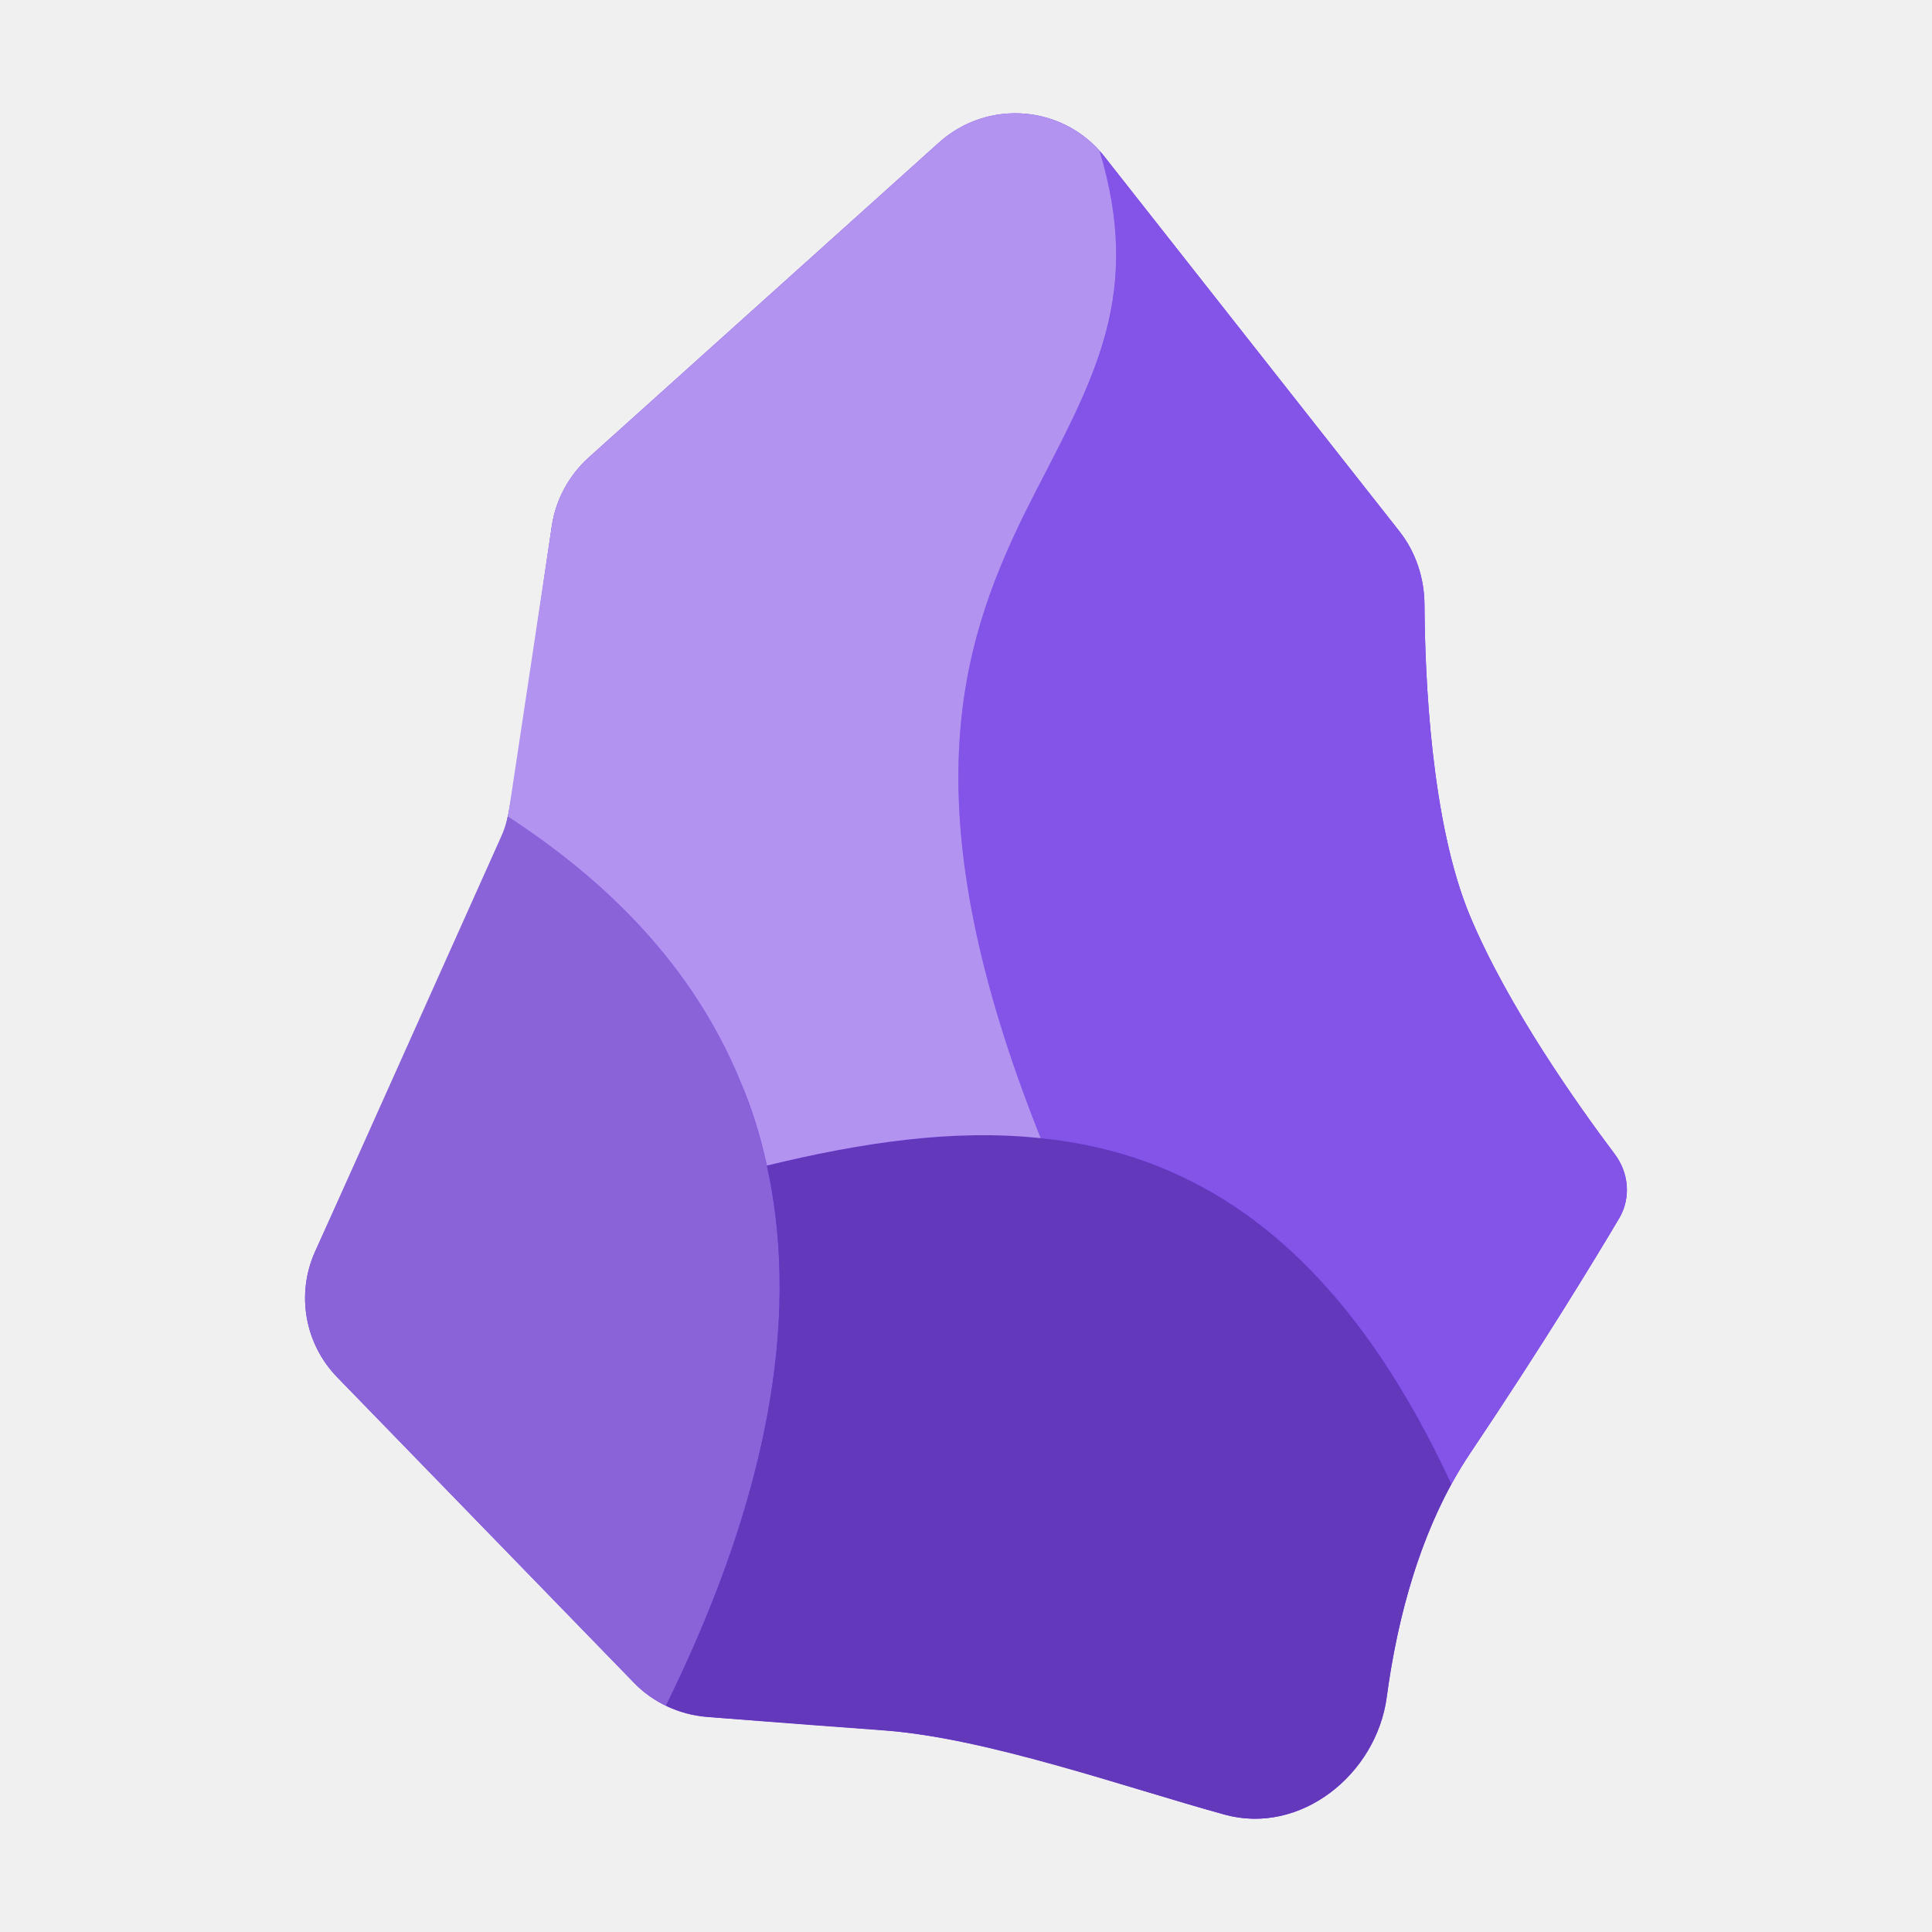
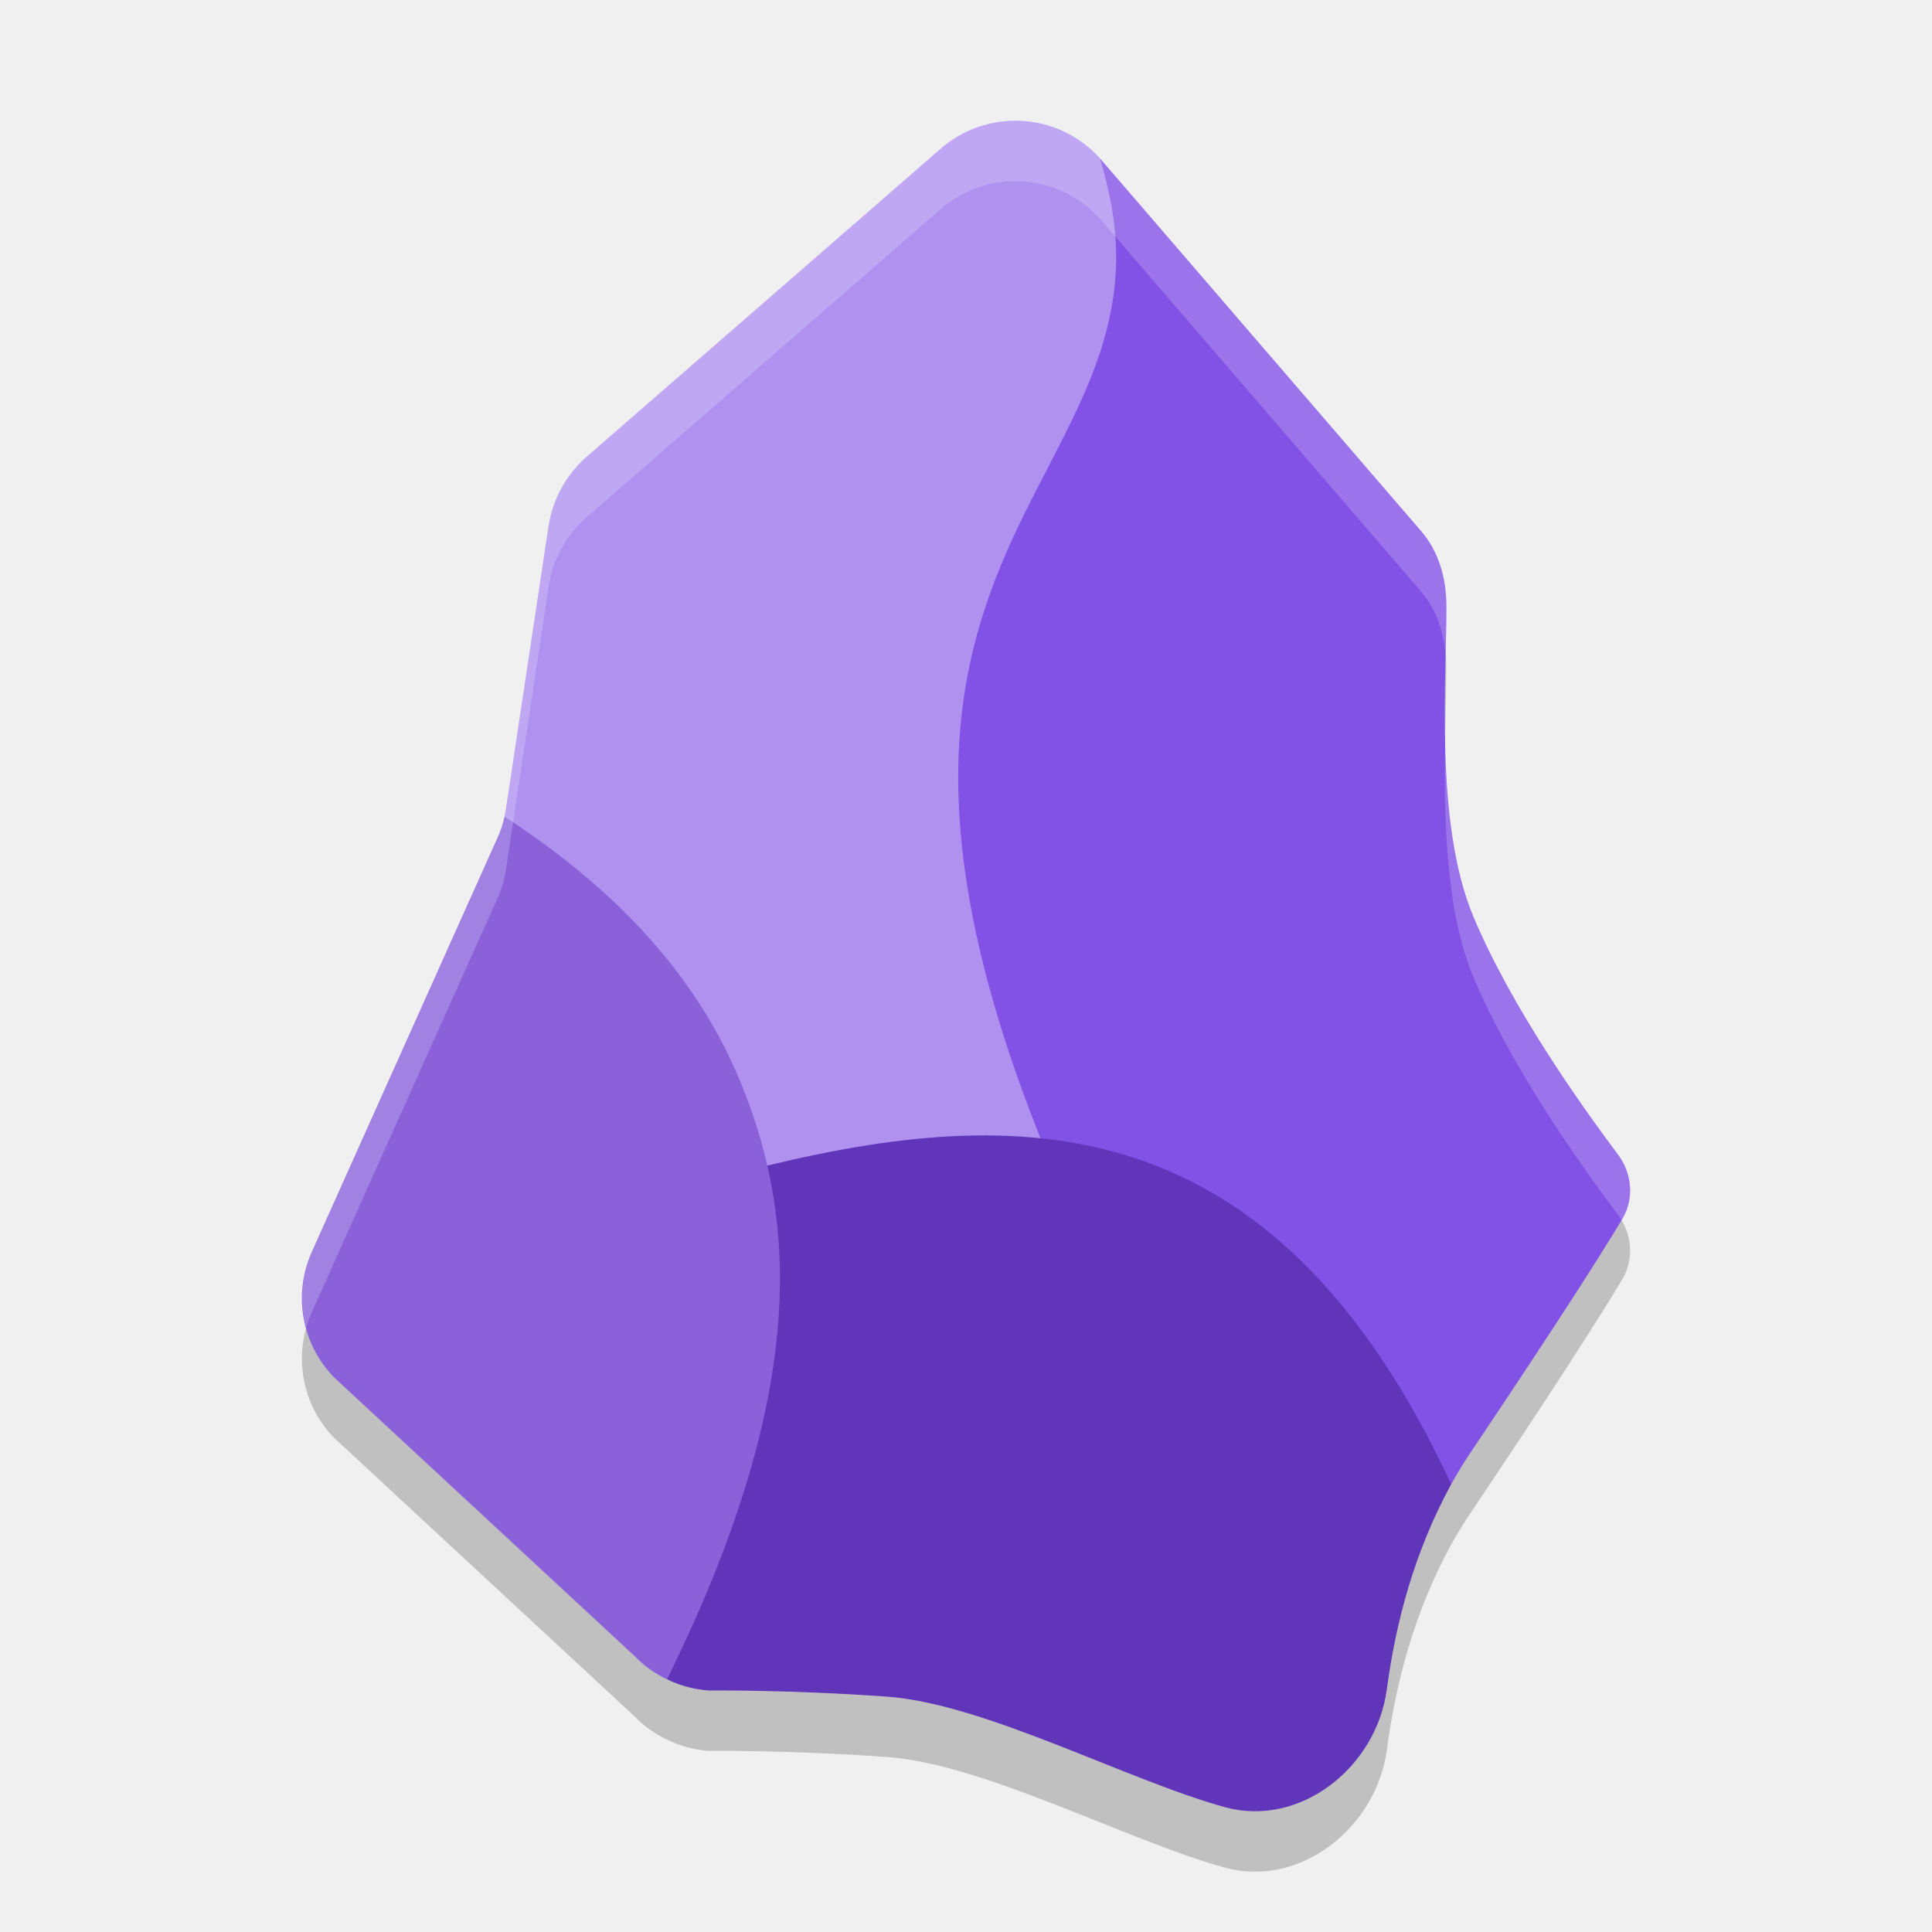
- <svg xmlns="http://www.w3.org/2000/svg" width="32px" height="32px" viewBox="0 0 32 32" version="1.1">
-   <g id="surface1">
-     <path style=" stroke:none;fill-rule:nonzero;fill:rgb(42.353%,19.216%,89.02%);fill-opacity:1;" d="M 22.969 28.109 C 22.797 29.398 21.531 30.402 20.281 30.055 C 18.492 29.562 16.43 28.797 14.566 28.652 C 14.32 28.633 11.715 28.438 11.715 28.438 C 11.254 28.402 10.82 28.203 10.5 27.871 L 5.586 22.812 C 5.047 22.258 4.902 21.434 5.219 20.73 C 5.219 20.73 8.258 14.055 8.367 13.707 C 8.484 13.359 8.898 10.332 9.141 8.703 C 9.207 8.273 9.422 7.879 9.742 7.586 L 15.555 2.359 C 16.367 1.633 17.621 1.738 18.293 2.594 L 23.176 8.797 C 23.453 9.148 23.594 9.582 23.594 10.031 C 23.602 11.203 23.699 13.617 24.348 15.172 C 24.98 16.68 26.141 18.312 26.746 19.117 C 26.98 19.426 27.016 19.844 26.82 20.176 C 26.391 20.898 25.547 22.289 24.348 24.074 C 23.523 25.305 23.141 26.828 22.969 28.109 Z M 22.969 28.109 " />
-     <path style=" stroke:none;fill-rule:nonzero;fill:rgb(54.118%,38.824%,85.098%);fill-opacity:1;" d="M 11.031 28.25 C 13.312 23.621 13.246 20.301 12.273 17.934 C 11.383 15.754 9.719 14.379 8.41 13.523 C 8.383 13.648 8.344 13.77 8.289 13.883 L 5.219 20.73 C 4.902 21.434 5.047 22.258 5.586 22.812 L 10.5 27.871 C 10.652 28.031 10.832 28.156 11.031 28.25 Z M 11.031 28.25 " />
-     <path style=" stroke:none;fill-rule:nonzero;fill:rgb(38.824%,21.961%,73.333%);fill-opacity:1;" d="M 20.281 30.055 C 21.535 30.402 22.797 29.395 22.969 28.105 C 23.117 26.996 23.426 25.707 24.039 24.582 C 22.629 21.543 20.922 19.965 19.047 19.266 C 17.066 18.527 14.898 18.773 12.703 19.305 C 13.195 21.539 12.902 24.453 11.031 28.25 C 11.242 28.355 11.477 28.418 11.719 28.438 C 11.719 28.438 13.066 28.547 14.672 28.664 C 16.281 28.777 18.668 29.609 20.281 30.055 Z M 20.281 30.055 " />
-     <path style=" stroke:none;fill-rule:nonzero;fill:rgb(51.765%,32.549%,90.98%);fill-opacity:1;" d="M 17.238 18.852 C 17.855 18.914 18.461 19.047 19.047 19.266 C 20.922 19.965 22.629 21.543 24.039 24.582 C 24.137 24.406 24.238 24.238 24.348 24.074 C 25.547 22.289 26.391 20.898 26.82 20.176 C 27.016 19.844 26.977 19.426 26.746 19.117 C 26.141 18.312 24.98 16.68 24.348 15.172 C 23.699 13.617 23.602 11.203 23.594 10.031 C 23.594 9.582 23.453 9.148 23.176 8.797 L 18.293 2.594 C 18.266 2.562 18.242 2.527 18.211 2.5 C 18.57 3.672 18.547 4.617 18.328 5.477 C 18.121 6.273 17.746 6.992 17.352 7.758 C 17.219 8.012 17.086 8.273 16.953 8.539 C 16.43 9.613 15.953 10.828 15.883 12.453 C 15.812 14.082 16.148 16.125 17.238 18.852 Z M 17.238 18.852 " />
-     <path style=" stroke:none;fill-rule:nonzero;fill:rgb(69.804%,57.647%,94.118%);fill-opacity:1;" d="M 17.238 18.852 C 16.148 16.125 15.812 14.082 15.883 12.453 C 15.953 10.828 16.43 9.613 16.953 8.539 C 17.086 8.273 17.219 8.012 17.352 7.758 C 17.746 6.992 18.117 6.27 18.324 5.477 C 18.547 4.617 18.57 3.672 18.211 2.496 C 17.523 1.734 16.336 1.66 15.555 2.359 L 9.742 7.586 C 9.422 7.879 9.207 8.273 9.141 8.703 L 8.434 13.395 C 8.43 13.438 8.422 13.484 8.41 13.523 C 9.719 14.379 11.383 15.75 12.273 17.934 C 12.453 18.359 12.594 18.812 12.703 19.305 C 14.246 18.93 15.773 18.695 17.238 18.852 Z M 17.238 18.852 " />
-   </g>
+ <svg xmlns="http://www.w3.org/2000/svg" width="32" height="32" version="1.1">
+   <path style="opacity:0.2" d="M 16.742,3.002 C 16.321,3.019 15.9,3.177 15.559,3.482 L 9.69,8.59 C 9.369,8.883 9.154,9.277 9.088,9.707 L 8.381,14.398 8.357,14.525 C 8.33,14.65 8.291,14.774 8.236,14.887 L 5.166,21.732 C 4.85,22.436 4.994,23.26 5.533,23.814 L 10.518,28.436 C 10.67,28.596 10.85,28.72 11.049,28.814 11.26,28.919 11.494,28.981 11.736,29 11.736,29 13.085,28.985 14.691,29.102 16.3,29.215 18.668,30.486 20.281,30.932 21.535,31.279 22.799,30.27 22.971,28.98 23.119,27.872 23.422,26.709 24.035,25.584 24.133,25.408 24.236,25.24 24.346,25.076 25.545,23.291 26.444,21.905 26.873,21.184 27.069,20.852 27.032,20.432 26.801,20.123 26.196,19.318 25.034,17.688 24.402,16.18 23.753,14.625 23.963,12.203 23.955,11.031 23.955,10.582 23.83,10.136 23.537,9.797 L 18.215,3.619 C 17.828,3.191 17.284,2.98 16.742,3.002 Z" />
+   <path style="fill:#b091f0" d="M 18,20 19,5 C 19,5 18.574,3.795 18.215,2.619 17.527,1.857 16.34,1.783 15.559,2.482 L 9.689,7.59 C 9.369,7.883 9.154,8.277 9.087,8.707 L 8.38,13.398 8.357,13.526 12,20 Z" />
+   <path style="fill:#8251e6" d="M 17.235,18.855 24.036,24.584 C 24.134,24.408 24.235,24.24 24.345,24.076 25.544,22.291 26.445,20.904 26.874,20.183 27.07,19.851 27.031,19.433 26.8,19.124 26.195,18.319 25.034,16.687 24.402,15.179 23.753,13.624 23.964,11.203 23.956,10.031 23.956,9.582 23.831,9.136 23.538,8.797 L 18.215,2.619 C 18.574,3.791 18.544,4.622 18.325,5.481 18.118,6.277 17.743,6.996 17.349,7.762 17.216,8.016 17.083,8.277 16.95,8.543 16.427,9.617 15.95,10.832 15.88,12.457 15.81,14.085 16.145,16.128 17.235,18.855 Z" />
+   <path style="fill:#6135ba" d="M 20.282,29.931 C 21.536,30.278 22.798,29.271 22.97,27.981 23.118,26.873 23.423,25.709 24.036,24.584 22.626,21.545 20.919,19.968 19.044,19.269 17.063,18.53 14.895,18.776 12.701,19.308 L 11.048,27.814 C 11.259,27.919 11.494,27.981 11.736,28 11.736,28 13.086,27.985 14.692,28.102 16.301,28.215 18.669,29.485 20.282,29.931 Z" />
+   <path style="fill:#8a61d9" d="M 11.048,27.814 C 13.329,23.185 13.243,20.304 12.271,17.937 11.381,15.757 9.665,14.382 8.357,13.526 8.33,13.651 8.29,13.773 8.236,13.886 L 5.166,20.732 C 4.849,21.436 4.994,22.26 5.533,22.814 L 10.517,27.435 C 10.669,27.595 10.849,27.72 11.048,27.814 Z" />
+   <path style="fill:#ffffff;opacity:0.2" d="M 16.742 2.002 C 16.321 2.019 15.9 2.177 15.559 2.482 L 9.69 7.59 C 9.369 7.883 9.154 8.277 9.088 8.707 L 8.381 13.398 L 8.357 13.525 C 8.33 13.65 8.291 13.774 8.236 13.887 L 5.166 20.732 C 4.984 21.138 4.96 21.582 5.07 21.992 C 5.095 21.904 5.128 21.818 5.166 21.732 L 8.236 14.887 C 8.291 14.774 8.33 14.65 8.357 14.525 L 8.381 14.398 L 9.088 9.707 C 9.154 9.277 9.369 8.883 9.69 8.59 L 15.559 3.482 C 15.9 3.177 16.321 3.019 16.742 3.002 C 17.284 2.98 17.828 3.191 18.215 3.619 L 23.537 9.797 C 23.789 10.088 23.911 10.46 23.941 10.844 C 23.948 10.549 23.957 10.252 23.955 10.031 C 23.955 9.582 23.83 9.136 23.537 8.797 L 18.215 2.619 C 17.828 2.191 17.284 1.98 16.742 2.002 z M 23.936 12.281 C 23.915 13.508 23.937 15.064 24.402 16.18 C 25.034 17.688 26.196 19.318 26.801 20.123 C 26.821 20.151 26.84 20.18 26.857 20.209 C 26.861 20.203 26.87 20.189 26.873 20.184 C 27.069 19.852 27.032 19.432 26.801 19.123 C 26.196 18.318 25.034 16.688 24.402 15.18 C 24.057 14.352 23.957 13.281 23.936 12.281 z" />
</svg>
